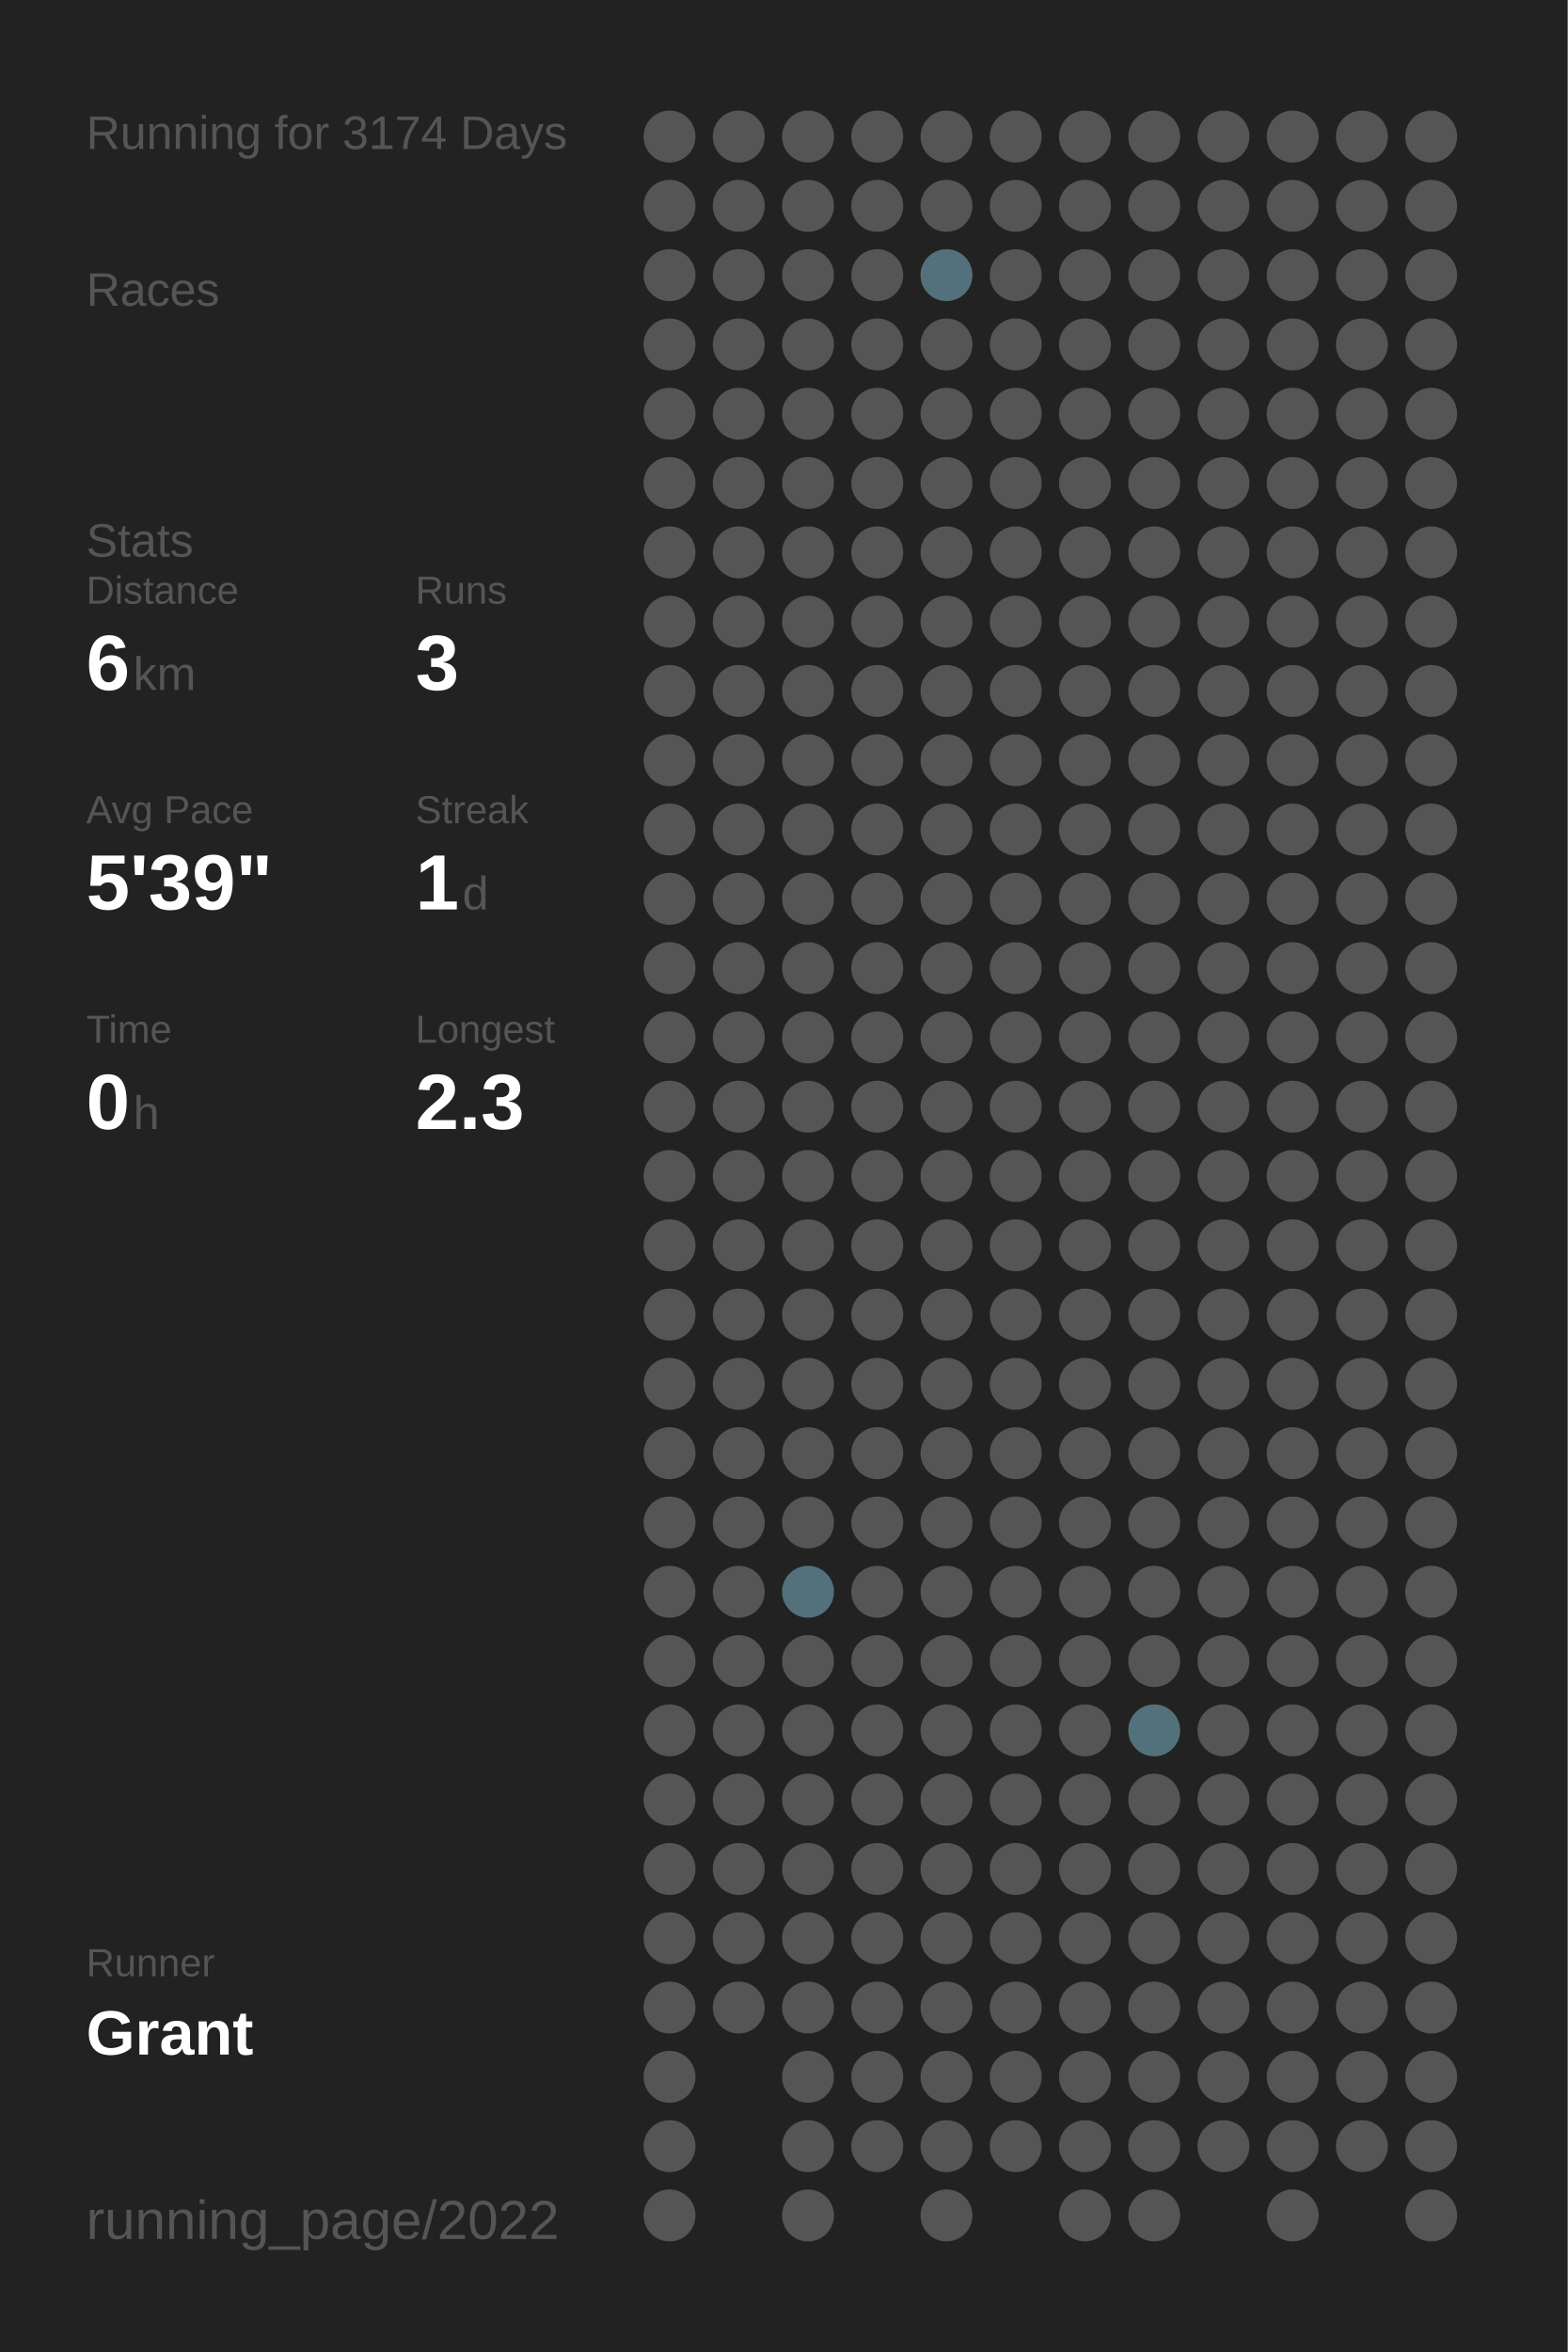
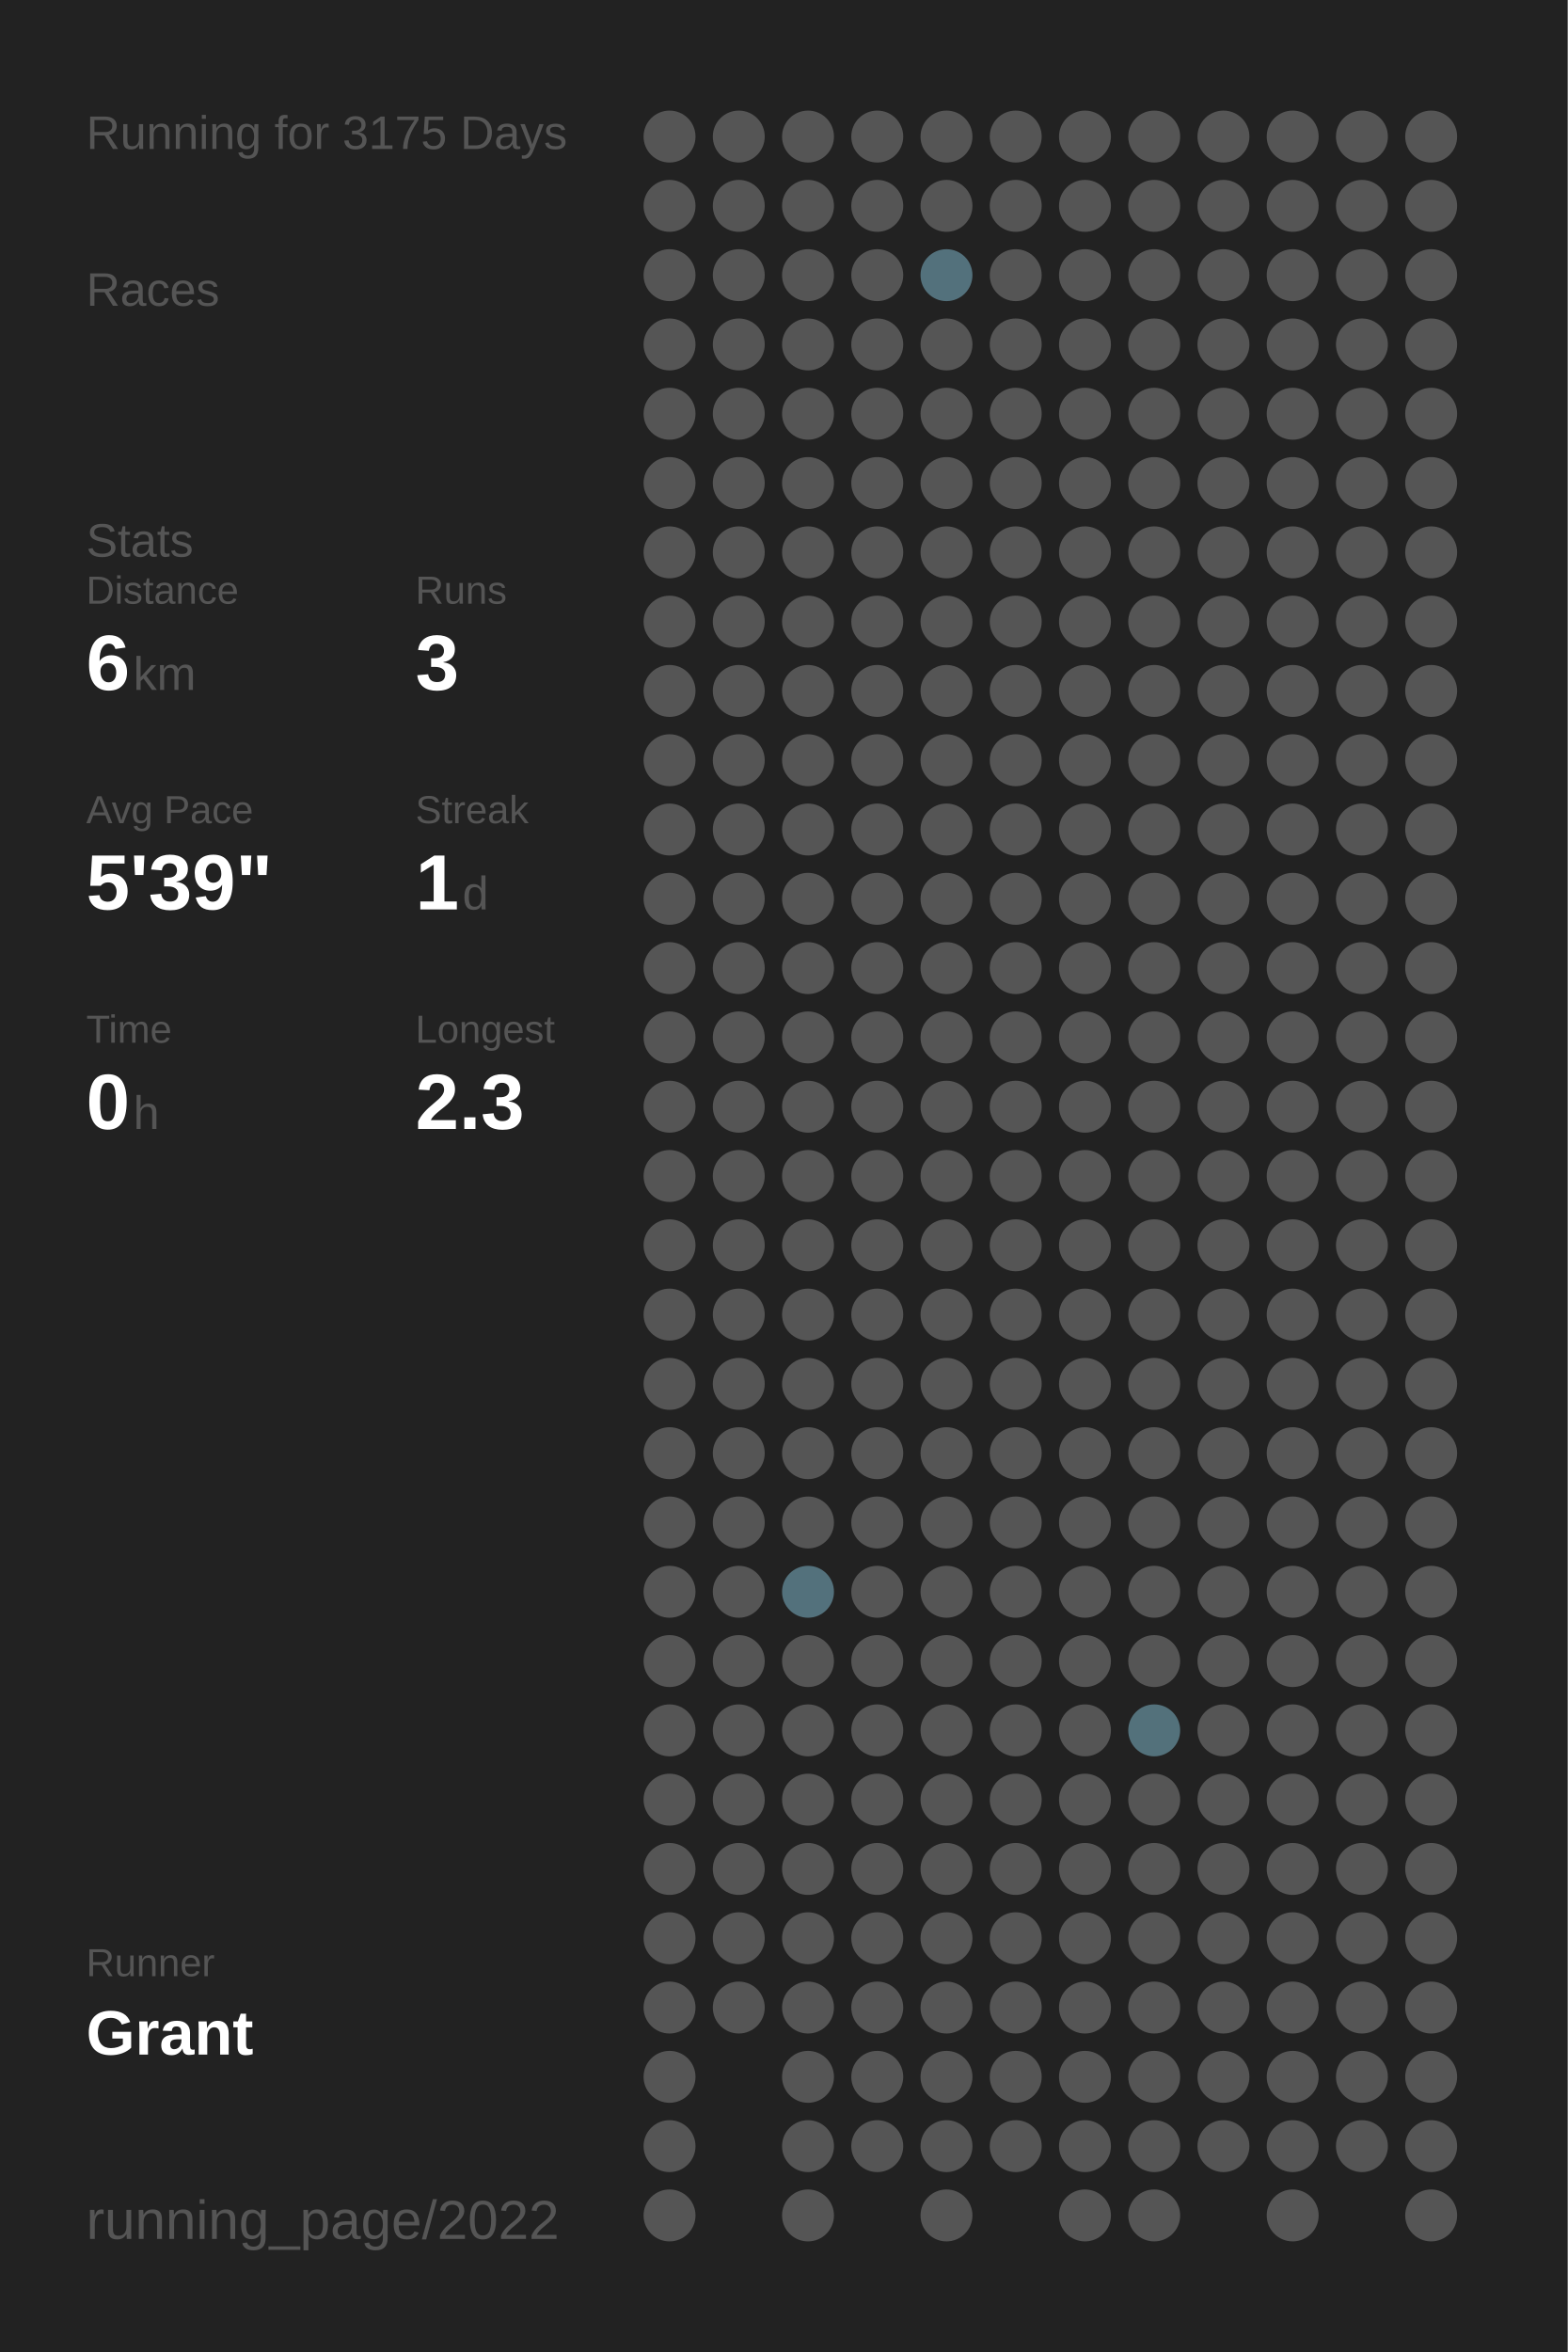
<svg xmlns="http://www.w3.org/2000/svg" baseProfile="full" height="300mm" version="1.1" viewBox="0,0,200,300" width="200mm">
  <defs />
  <rect fill="#222222" height="300" width="200" x="0" y="0" />
-   <text fill="#555555" style="font-size:6px; font-family:Arial;" x="11" y="19">Running for 3174 Days</text>
+   <text fill="#555555" style="font-size:6px; font-family:Arial;" x="11" y="19">Running for 3175 Days</text>
  <text fill="#555555" style="font-size:6px; font-family:Arial;" x="11" y="39">Races</text>
  <text fill="#555555" style="font-size:6px; font-family:Arial;" x="11" y="71">Stats</text>
  <text fill="#555555" style="font-size:5px; font-family:Arial;" x="11" y="77">Distance</text>
  <text fill="#FFFFFF" style="font-size:10px; font-family:Arial; font-weight:bold;" x="11" y="88">6</text>
  <text fill="#555555" style="font-size:6px; font-family:Arial;" x="17" y="88">km</text>
  <text fill="#555555" style="font-size:5px; font-family:Arial;" x="53" y="77">Runs</text>
  <text fill="#FFFFFF" style="font-size:10px; font-family:Arial; font-weight:bold;" x="53" y="88">3</text>
  <text fill="#555555" style="font-size:5px; font-family:Arial;" x="11" y="105">Avg Pace</text>
  <text fill="#FFFFFF" style="font-size:10px; font-family:Arial; font-weight:bold;" x="11" y="116">5'39"</text>
  <text fill="#555555" style="font-size:5px; font-family:Arial;" x="53" y="105">Streak</text>
  <text fill="#FFFFFF" style="font-size:10px; font-family:Arial; font-weight:bold;" x="53" y="116">1</text>
  <text fill="#555555" style="font-size:6px; font-family:Arial;" x="59" y="116">d</text>
  <text fill="#555555" style="font-size:5px; font-family:Arial;" x="11" y="133">Time</text>
  <text fill="#FFFFFF" style="font-size:10px; font-family:Arial; font-weight:bold;" x="11" y="144">0</text>
  <text fill="#555555" style="font-size:6px; font-family:Arial;" x="17" y="144">h</text>
  <text fill="#555555" style="font-size:5px; font-family:Arial;" x="53" y="133">Longest</text>
  <text fill="#FFFFFF" style="font-size:10px; font-family:Arial; font-weight:bold;" x="53" y="144">2.3</text>
  <text fill="#555555" style="font-size:5px; font-family:Arial;" x="11" y="252.065">Runner</text>
  <text fill="#FFFFFF" style="font-size:8px; font-family:Arial; font-weight:bold;" x="11" y="262.065">Grant</text>
  <text fill="#555555" style="font-size:7px; font-family:Arial;" x="11" y="285.581">running_page/2022</text>
  <circle cx="85.417" cy="17.419" fill="#555555" r="3.312" />
  <circle cx="85.417" cy="26.258" fill="#555555" r="3.312" />
  <circle cx="85.417" cy="35.097" fill="#555555" r="3.312" />
  <circle cx="85.417" cy="43.935" fill="#555555" r="3.312" />
  <circle cx="85.417" cy="52.774" fill="#555555" r="3.312" />
  <circle cx="85.417" cy="61.613" fill="#555555" r="3.312" />
  <circle cx="85.417" cy="70.452" fill="#555555" r="3.312" />
  <circle cx="85.417" cy="79.29" fill="#555555" r="3.312" />
  <circle cx="85.417" cy="88.129" fill="#555555" r="3.312" />
  <circle cx="85.417" cy="96.968" fill="#555555" r="3.312" />
  <circle cx="85.417" cy="105.806" fill="#555555" r="3.312" />
  <circle cx="85.417" cy="114.645" fill="#555555" r="3.312" />
  <circle cx="85.417" cy="123.484" fill="#555555" r="3.312" />
  <circle cx="85.417" cy="132.323" fill="#555555" r="3.312" />
  <circle cx="85.417" cy="141.161" fill="#555555" r="3.312" />
  <circle cx="85.417" cy="150" fill="#555555" r="3.312" />
  <circle cx="85.417" cy="158.839" fill="#555555" r="3.312" />
  <circle cx="85.417" cy="167.677" fill="#555555" r="3.312" />
  <circle cx="85.417" cy="176.516" fill="#555555" r="3.312" />
  <circle cx="85.417" cy="185.355" fill="#555555" r="3.312" />
  <circle cx="85.417" cy="194.194" fill="#555555" r="3.312" />
  <circle cx="85.417" cy="203.032" fill="#555555" r="3.312" />
  <circle cx="85.417" cy="211.871" fill="#555555" r="3.312" />
  <circle cx="85.417" cy="220.71" fill="#555555" r="3.312" />
  <circle cx="85.417" cy="229.548" fill="#555555" r="3.312" />
  <circle cx="85.417" cy="238.387" fill="#555555" r="3.312" />
  <circle cx="85.417" cy="247.226" fill="#555555" r="3.312" />
  <circle cx="85.417" cy="256.065" fill="#555555" r="3.312" />
  <circle cx="85.417" cy="264.903" fill="#555555" r="3.312" />
  <circle cx="85.417" cy="273.742" fill="#555555" r="3.312" />
  <circle cx="85.417" cy="282.581" fill="#555555" r="3.312" />
  <circle cx="94.25" cy="17.419" fill="#555555" r="3.312" />
  <circle cx="94.25" cy="26.258" fill="#555555" r="3.312" />
  <circle cx="94.25" cy="35.097" fill="#555555" r="3.312" />
  <circle cx="94.25" cy="43.935" fill="#555555" r="3.312" />
  <circle cx="94.25" cy="52.774" fill="#555555" r="3.312" />
  <circle cx="94.25" cy="61.613" fill="#555555" r="3.312" />
  <circle cx="94.25" cy="70.452" fill="#555555" r="3.312" />
  <circle cx="94.25" cy="79.29" fill="#555555" r="3.312" />
  <circle cx="94.25" cy="88.129" fill="#555555" r="3.312" />
  <circle cx="94.25" cy="96.968" fill="#555555" r="3.312" />
  <circle cx="94.25" cy="105.806" fill="#555555" r="3.312" />
  <circle cx="94.25" cy="114.645" fill="#555555" r="3.312" />
  <circle cx="94.25" cy="123.484" fill="#555555" r="3.312" />
  <circle cx="94.25" cy="132.323" fill="#555555" r="3.312" />
  <circle cx="94.25" cy="141.161" fill="#555555" r="3.312" />
  <circle cx="94.25" cy="150" fill="#555555" r="3.312" />
  <circle cx="94.25" cy="158.839" fill="#555555" r="3.312" />
  <circle cx="94.25" cy="167.677" fill="#555555" r="3.312" />
  <circle cx="94.25" cy="176.516" fill="#555555" r="3.312" />
  <circle cx="94.25" cy="185.355" fill="#555555" r="3.312" />
  <circle cx="94.25" cy="194.194" fill="#555555" r="3.312" />
  <circle cx="94.25" cy="203.032" fill="#555555" r="3.312" />
  <circle cx="94.25" cy="211.871" fill="#555555" r="3.312" />
  <circle cx="94.25" cy="220.71" fill="#555555" r="3.312" />
  <circle cx="94.25" cy="229.548" fill="#555555" r="3.312" />
  <circle cx="94.25" cy="238.387" fill="#555555" r="3.312" />
  <circle cx="94.25" cy="247.226" fill="#555555" r="3.312" />
  <circle cx="94.25" cy="256.065" fill="#555555" r="3.312" />
  <circle cx="103.083" cy="17.419" fill="#555555" r="3.312" />
  <circle cx="103.083" cy="26.258" fill="#555555" r="3.312" />
  <circle cx="103.083" cy="35.097" fill="#555555" r="3.312" />
  <circle cx="103.083" cy="43.935" fill="#555555" r="3.312" />
  <circle cx="103.083" cy="52.774" fill="#555555" r="3.312" />
  <circle cx="103.083" cy="61.613" fill="#555555" r="3.312" />
  <circle cx="103.083" cy="70.452" fill="#555555" r="3.312" />
  <circle cx="103.083" cy="79.29" fill="#555555" r="3.312" />
  <circle cx="103.083" cy="88.129" fill="#555555" r="3.312" />
  <circle cx="103.083" cy="96.968" fill="#555555" r="3.312" />
  <circle cx="103.083" cy="105.806" fill="#555555" r="3.312" />
  <circle cx="103.083" cy="114.645" fill="#555555" r="3.312" />
  <circle cx="103.083" cy="123.484" fill="#555555" r="3.312" />
  <circle cx="103.083" cy="132.323" fill="#555555" r="3.312" />
  <circle cx="103.083" cy="141.161" fill="#555555" r="3.312" />
  <circle cx="103.083" cy="150" fill="#555555" r="3.312" />
  <circle cx="103.083" cy="158.839" fill="#555555" r="3.312" />
  <circle cx="103.083" cy="167.677" fill="#555555" r="3.312" />
  <circle cx="103.083" cy="176.516" fill="#555555" r="3.312" />
  <circle cx="103.083" cy="185.355" fill="#555555" r="3.312" />
  <circle cx="103.083" cy="194.194" fill="#555555" r="3.312" />
  <circle cx="103.083" cy="203.032" fill="#53717c" r="3.312" />
  <circle cx="103.083" cy="211.871" fill="#555555" r="3.312" />
  <circle cx="103.083" cy="220.71" fill="#555555" r="3.312" />
  <circle cx="103.083" cy="229.548" fill="#555555" r="3.312" />
  <circle cx="103.083" cy="238.387" fill="#555555" r="3.312" />
  <circle cx="103.083" cy="247.226" fill="#555555" r="3.312" />
  <circle cx="103.083" cy="256.065" fill="#555555" r="3.312" />
  <circle cx="103.083" cy="264.903" fill="#555555" r="3.312" />
  <circle cx="103.083" cy="273.742" fill="#555555" r="3.312" />
  <circle cx="103.083" cy="282.581" fill="#555555" r="3.312" />
  <circle cx="111.917" cy="17.419" fill="#555555" r="3.312" />
  <circle cx="111.917" cy="26.258" fill="#555555" r="3.312" />
  <circle cx="111.917" cy="35.097" fill="#555555" r="3.312" />
  <circle cx="111.917" cy="43.935" fill="#555555" r="3.312" />
  <circle cx="111.917" cy="52.774" fill="#555555" r="3.312" />
  <circle cx="111.917" cy="61.613" fill="#555555" r="3.312" />
  <circle cx="111.917" cy="70.452" fill="#555555" r="3.312" />
  <circle cx="111.917" cy="79.29" fill="#555555" r="3.312" />
  <circle cx="111.917" cy="88.129" fill="#555555" r="3.312" />
  <circle cx="111.917" cy="96.968" fill="#555555" r="3.312" />
  <circle cx="111.917" cy="105.806" fill="#555555" r="3.312" />
  <circle cx="111.917" cy="114.645" fill="#555555" r="3.312" />
  <circle cx="111.917" cy="123.484" fill="#555555" r="3.312" />
  <circle cx="111.917" cy="132.323" fill="#555555" r="3.312" />
  <circle cx="111.917" cy="141.161" fill="#555555" r="3.312" />
  <circle cx="111.917" cy="150" fill="#555555" r="3.312" />
  <circle cx="111.917" cy="158.839" fill="#555555" r="3.312" />
  <circle cx="111.917" cy="167.677" fill="#555555" r="3.312" />
  <circle cx="111.917" cy="176.516" fill="#555555" r="3.312" />
  <circle cx="111.917" cy="185.355" fill="#555555" r="3.312" />
  <circle cx="111.917" cy="194.194" fill="#555555" r="3.312" />
  <circle cx="111.917" cy="203.032" fill="#555555" r="3.312" />
  <circle cx="111.917" cy="211.871" fill="#555555" r="3.312" />
  <circle cx="111.917" cy="220.71" fill="#555555" r="3.312" />
  <circle cx="111.917" cy="229.548" fill="#555555" r="3.312" />
  <circle cx="111.917" cy="238.387" fill="#555555" r="3.312" />
  <circle cx="111.917" cy="247.226" fill="#555555" r="3.312" />
  <circle cx="111.917" cy="256.065" fill="#555555" r="3.312" />
  <circle cx="111.917" cy="264.903" fill="#555555" r="3.312" />
  <circle cx="111.917" cy="273.742" fill="#555555" r="3.312" />
  <circle cx="120.75" cy="17.419" fill="#555555" r="3.312" />
  <circle cx="120.75" cy="26.258" fill="#555555" r="3.312" />
  <circle cx="120.75" cy="35.097" fill="#53717c" r="3.312" />
  <circle cx="120.75" cy="43.935" fill="#555555" r="3.312" />
  <circle cx="120.75" cy="52.774" fill="#555555" r="3.312" />
  <circle cx="120.75" cy="61.613" fill="#555555" r="3.312" />
  <circle cx="120.75" cy="70.452" fill="#555555" r="3.312" />
  <circle cx="120.75" cy="79.29" fill="#555555" r="3.312" />
  <circle cx="120.75" cy="88.129" fill="#555555" r="3.312" />
  <circle cx="120.75" cy="96.968" fill="#555555" r="3.312" />
  <circle cx="120.75" cy="105.806" fill="#555555" r="3.312" />
  <circle cx="120.75" cy="114.645" fill="#555555" r="3.312" />
  <circle cx="120.75" cy="123.484" fill="#555555" r="3.312" />
  <circle cx="120.75" cy="132.323" fill="#555555" r="3.312" />
  <circle cx="120.75" cy="141.161" fill="#555555" r="3.312" />
  <circle cx="120.75" cy="150" fill="#555555" r="3.312" />
  <circle cx="120.75" cy="158.839" fill="#555555" r="3.312" />
  <circle cx="120.75" cy="167.677" fill="#555555" r="3.312" />
  <circle cx="120.75" cy="176.516" fill="#555555" r="3.312" />
  <circle cx="120.75" cy="185.355" fill="#555555" r="3.312" />
  <circle cx="120.75" cy="194.194" fill="#555555" r="3.312" />
  <circle cx="120.75" cy="203.032" fill="#555555" r="3.312" />
  <circle cx="120.75" cy="211.871" fill="#555555" r="3.312" />
  <circle cx="120.75" cy="220.71" fill="#555555" r="3.312" />
  <circle cx="120.75" cy="229.548" fill="#555555" r="3.312" />
  <circle cx="120.75" cy="238.387" fill="#555555" r="3.312" />
  <circle cx="120.75" cy="247.226" fill="#555555" r="3.312" />
  <circle cx="120.75" cy="256.065" fill="#555555" r="3.312" />
  <circle cx="120.75" cy="264.903" fill="#555555" r="3.312" />
  <circle cx="120.75" cy="273.742" fill="#555555" r="3.312" />
  <circle cx="120.75" cy="282.581" fill="#555555" r="3.312" />
  <circle cx="129.583" cy="17.419" fill="#555555" r="3.312" />
  <circle cx="129.583" cy="26.258" fill="#555555" r="3.312" />
  <circle cx="129.583" cy="35.097" fill="#555555" r="3.312" />
  <circle cx="129.583" cy="43.935" fill="#555555" r="3.312" />
  <circle cx="129.583" cy="52.774" fill="#555555" r="3.312" />
  <circle cx="129.583" cy="61.613" fill="#555555" r="3.312" />
  <circle cx="129.583" cy="70.452" fill="#555555" r="3.312" />
  <circle cx="129.583" cy="79.29" fill="#555555" r="3.312" />
  <circle cx="129.583" cy="88.129" fill="#555555" r="3.312" />
  <circle cx="129.583" cy="96.968" fill="#555555" r="3.312" />
  <circle cx="129.583" cy="105.806" fill="#555555" r="3.312" />
  <circle cx="129.583" cy="114.645" fill="#555555" r="3.312" />
  <circle cx="129.583" cy="123.484" fill="#555555" r="3.312" />
  <circle cx="129.583" cy="132.323" fill="#555555" r="3.312" />
  <circle cx="129.583" cy="141.161" fill="#555555" r="3.312" />
  <circle cx="129.583" cy="150" fill="#555555" r="3.312" />
  <circle cx="129.583" cy="158.839" fill="#555555" r="3.312" />
  <circle cx="129.583" cy="167.677" fill="#555555" r="3.312" />
  <circle cx="129.583" cy="176.516" fill="#555555" r="3.312" />
  <circle cx="129.583" cy="185.355" fill="#555555" r="3.312" />
  <circle cx="129.583" cy="194.194" fill="#555555" r="3.312" />
  <circle cx="129.583" cy="203.032" fill="#555555" r="3.312" />
  <circle cx="129.583" cy="211.871" fill="#555555" r="3.312" />
  <circle cx="129.583" cy="220.71" fill="#555555" r="3.312" />
  <circle cx="129.583" cy="229.548" fill="#555555" r="3.312" />
  <circle cx="129.583" cy="238.387" fill="#555555" r="3.312" />
  <circle cx="129.583" cy="247.226" fill="#555555" r="3.312" />
  <circle cx="129.583" cy="256.065" fill="#555555" r="3.312" />
  <circle cx="129.583" cy="264.903" fill="#555555" r="3.312" />
  <circle cx="129.583" cy="273.742" fill="#555555" r="3.312" />
  <circle cx="138.417" cy="17.419" fill="#555555" r="3.312" />
  <circle cx="138.417" cy="26.258" fill="#555555" r="3.312" />
  <circle cx="138.417" cy="35.097" fill="#555555" r="3.312" />
  <circle cx="138.417" cy="43.935" fill="#555555" r="3.312" />
  <circle cx="138.417" cy="52.774" fill="#555555" r="3.312" />
  <circle cx="138.417" cy="61.613" fill="#555555" r="3.312" />
  <circle cx="138.417" cy="70.452" fill="#555555" r="3.312" />
  <circle cx="138.417" cy="79.29" fill="#555555" r="3.312" />
  <circle cx="138.417" cy="88.129" fill="#555555" r="3.312" />
  <circle cx="138.417" cy="96.968" fill="#555555" r="3.312" />
  <circle cx="138.417" cy="105.806" fill="#555555" r="3.312" />
  <circle cx="138.417" cy="114.645" fill="#555555" r="3.312" />
  <circle cx="138.417" cy="123.484" fill="#555555" r="3.312" />
  <circle cx="138.417" cy="132.323" fill="#555555" r="3.312" />
  <circle cx="138.417" cy="141.161" fill="#555555" r="3.312" />
  <circle cx="138.417" cy="150" fill="#555555" r="3.312" />
  <circle cx="138.417" cy="158.839" fill="#555555" r="3.312" />
  <circle cx="138.417" cy="167.677" fill="#555555" r="3.312" />
  <circle cx="138.417" cy="176.516" fill="#555555" r="3.312" />
  <circle cx="138.417" cy="185.355" fill="#555555" r="3.312" />
  <circle cx="138.417" cy="194.194" fill="#555555" r="3.312" />
  <circle cx="138.417" cy="203.032" fill="#555555" r="3.312" />
  <circle cx="138.417" cy="211.871" fill="#555555" r="3.312" />
  <circle cx="138.417" cy="220.71" fill="#555555" r="3.312" />
  <circle cx="138.417" cy="229.548" fill="#555555" r="3.312" />
  <circle cx="138.417" cy="238.387" fill="#555555" r="3.312" />
  <circle cx="138.417" cy="247.226" fill="#555555" r="3.312" />
  <circle cx="138.417" cy="256.065" fill="#555555" r="3.312" />
  <circle cx="138.417" cy="264.903" fill="#555555" r="3.312" />
  <circle cx="138.417" cy="273.742" fill="#555555" r="3.312" />
  <circle cx="138.417" cy="282.581" fill="#555555" r="3.312" />
  <circle cx="147.25" cy="17.419" fill="#555555" r="3.312" />
  <circle cx="147.25" cy="26.258" fill="#555555" r="3.312" />
  <circle cx="147.25" cy="35.097" fill="#555555" r="3.312" />
  <circle cx="147.25" cy="43.935" fill="#555555" r="3.312" />
  <circle cx="147.25" cy="52.774" fill="#555555" r="3.312" />
  <circle cx="147.25" cy="61.613" fill="#555555" r="3.312" />
  <circle cx="147.25" cy="70.452" fill="#555555" r="3.312" />
  <circle cx="147.25" cy="79.29" fill="#555555" r="3.312" />
  <circle cx="147.25" cy="88.129" fill="#555555" r="3.312" />
  <circle cx="147.25" cy="96.968" fill="#555555" r="3.312" />
  <circle cx="147.25" cy="105.806" fill="#555555" r="3.312" />
  <circle cx="147.25" cy="114.645" fill="#555555" r="3.312" />
  <circle cx="147.25" cy="123.484" fill="#555555" r="3.312" />
  <circle cx="147.25" cy="132.323" fill="#555555" r="3.312" />
  <circle cx="147.25" cy="141.161" fill="#555555" r="3.312" />
  <circle cx="147.25" cy="150" fill="#555555" r="3.312" />
  <circle cx="147.25" cy="158.839" fill="#555555" r="3.312" />
  <circle cx="147.25" cy="167.677" fill="#555555" r="3.312" />
  <circle cx="147.25" cy="176.516" fill="#555555" r="3.312" />
  <circle cx="147.25" cy="185.355" fill="#555555" r="3.312" />
  <circle cx="147.25" cy="194.194" fill="#555555" r="3.312" />
  <circle cx="147.25" cy="203.032" fill="#555555" r="3.312" />
  <circle cx="147.25" cy="211.871" fill="#555555" r="3.312" />
  <circle cx="147.25" cy="220.71" fill="#53717b" r="3.312" />
  <circle cx="147.25" cy="229.548" fill="#555555" r="3.312" />
  <circle cx="147.25" cy="238.387" fill="#555555" r="3.312" />
  <circle cx="147.25" cy="247.226" fill="#555555" r="3.312" />
  <circle cx="147.25" cy="256.065" fill="#555555" r="3.312" />
  <circle cx="147.25" cy="264.903" fill="#555555" r="3.312" />
  <circle cx="147.25" cy="273.742" fill="#555555" r="3.312" />
  <circle cx="147.25" cy="282.581" fill="#555555" r="3.312" />
  <circle cx="156.083" cy="17.419" fill="#555555" r="3.312" />
  <circle cx="156.083" cy="26.258" fill="#555555" r="3.312" />
  <circle cx="156.083" cy="35.097" fill="#555555" r="3.312" />
  <circle cx="156.083" cy="43.935" fill="#555555" r="3.312" />
  <circle cx="156.083" cy="52.774" fill="#555555" r="3.312" />
  <circle cx="156.083" cy="61.613" fill="#555555" r="3.312" />
  <circle cx="156.083" cy="70.452" fill="#555555" r="3.312" />
  <circle cx="156.083" cy="79.29" fill="#555555" r="3.312" />
  <circle cx="156.083" cy="88.129" fill="#555555" r="3.312" />
  <circle cx="156.083" cy="96.968" fill="#555555" r="3.312" />
  <circle cx="156.083" cy="105.806" fill="#555555" r="3.312" />
  <circle cx="156.083" cy="114.645" fill="#555555" r="3.312" />
  <circle cx="156.083" cy="123.484" fill="#555555" r="3.312" />
  <circle cx="156.083" cy="132.323" fill="#555555" r="3.312" />
  <circle cx="156.083" cy="141.161" fill="#555555" r="3.312" />
  <circle cx="156.083" cy="150" fill="#555555" r="3.312" />
  <circle cx="156.083" cy="158.839" fill="#555555" r="3.312" />
  <circle cx="156.083" cy="167.677" fill="#555555" r="3.312" />
  <circle cx="156.083" cy="176.516" fill="#555555" r="3.312" />
  <circle cx="156.083" cy="185.355" fill="#555555" r="3.312" />
  <circle cx="156.083" cy="194.194" fill="#555555" r="3.312" />
  <circle cx="156.083" cy="203.032" fill="#555555" r="3.312" />
  <circle cx="156.083" cy="211.871" fill="#555555" r="3.312" />
  <circle cx="156.083" cy="220.71" fill="#555555" r="3.312" />
  <circle cx="156.083" cy="229.548" fill="#555555" r="3.312" />
  <circle cx="156.083" cy="238.387" fill="#555555" r="3.312" />
  <circle cx="156.083" cy="247.226" fill="#555555" r="3.312" />
  <circle cx="156.083" cy="256.065" fill="#555555" r="3.312" />
  <circle cx="156.083" cy="264.903" fill="#555555" r="3.312" />
  <circle cx="156.083" cy="273.742" fill="#555555" r="3.312" />
  <circle cx="164.917" cy="17.419" fill="#555555" r="3.312" />
  <circle cx="164.917" cy="26.258" fill="#555555" r="3.312" />
  <circle cx="164.917" cy="35.097" fill="#555555" r="3.312" />
  <circle cx="164.917" cy="43.935" fill="#555555" r="3.312" />
  <circle cx="164.917" cy="52.774" fill="#555555" r="3.312" />
  <circle cx="164.917" cy="61.613" fill="#555555" r="3.312" />
  <circle cx="164.917" cy="70.452" fill="#555555" r="3.312" />
  <circle cx="164.917" cy="79.29" fill="#555555" r="3.312" />
  <circle cx="164.917" cy="88.129" fill="#555555" r="3.312" />
  <circle cx="164.917" cy="96.968" fill="#555555" r="3.312" />
  <circle cx="164.917" cy="105.806" fill="#555555" r="3.312" />
  <circle cx="164.917" cy="114.645" fill="#555555" r="3.312" />
  <circle cx="164.917" cy="123.484" fill="#555555" r="3.312" />
  <circle cx="164.917" cy="132.323" fill="#555555" r="3.312" />
  <circle cx="164.917" cy="141.161" fill="#555555" r="3.312" />
  <circle cx="164.917" cy="150" fill="#555555" r="3.312" />
  <circle cx="164.917" cy="158.839" fill="#555555" r="3.312" />
  <circle cx="164.917" cy="167.677" fill="#555555" r="3.312" />
  <circle cx="164.917" cy="176.516" fill="#555555" r="3.312" />
  <circle cx="164.917" cy="185.355" fill="#555555" r="3.312" />
  <circle cx="164.917" cy="194.194" fill="#555555" r="3.312" />
  <circle cx="164.917" cy="203.032" fill="#555555" r="3.312" />
  <circle cx="164.917" cy="211.871" fill="#555555" r="3.312" />
  <circle cx="164.917" cy="220.71" fill="#555555" r="3.312" />
  <circle cx="164.917" cy="229.548" fill="#555555" r="3.312" />
  <circle cx="164.917" cy="238.387" fill="#555555" r="3.312" />
  <circle cx="164.917" cy="247.226" fill="#555555" r="3.312" />
  <circle cx="164.917" cy="256.065" fill="#555555" r="3.312" />
  <circle cx="164.917" cy="264.903" fill="#555555" r="3.312" />
  <circle cx="164.917" cy="273.742" fill="#555555" r="3.312" />
  <circle cx="164.917" cy="282.581" fill="#555555" r="3.312" />
  <circle cx="173.75" cy="17.419" fill="#555555" r="3.312" />
  <circle cx="173.75" cy="26.258" fill="#555555" r="3.312" />
  <circle cx="173.75" cy="35.097" fill="#555555" r="3.312" />
  <circle cx="173.75" cy="43.935" fill="#555555" r="3.312" />
  <circle cx="173.75" cy="52.774" fill="#555555" r="3.312" />
  <circle cx="173.75" cy="61.613" fill="#555555" r="3.312" />
  <circle cx="173.75" cy="70.452" fill="#555555" r="3.312" />
  <circle cx="173.75" cy="79.29" fill="#555555" r="3.312" />
  <circle cx="173.75" cy="88.129" fill="#555555" r="3.312" />
  <circle cx="173.75" cy="96.968" fill="#555555" r="3.312" />
  <circle cx="173.75" cy="105.806" fill="#555555" r="3.312" />
  <circle cx="173.75" cy="114.645" fill="#555555" r="3.312" />
  <circle cx="173.75" cy="123.484" fill="#555555" r="3.312" />
  <circle cx="173.75" cy="132.323" fill="#555555" r="3.312" />
  <circle cx="173.75" cy="141.161" fill="#555555" r="3.312" />
  <circle cx="173.75" cy="150" fill="#555555" r="3.312" />
  <circle cx="173.75" cy="158.839" fill="#555555" r="3.312" />
  <circle cx="173.75" cy="167.677" fill="#555555" r="3.312" />
  <circle cx="173.75" cy="176.516" fill="#555555" r="3.312" />
  <circle cx="173.75" cy="185.355" fill="#555555" r="3.312" />
  <circle cx="173.75" cy="194.194" fill="#555555" r="3.312" />
  <circle cx="173.75" cy="203.032" fill="#555555" r="3.312" />
  <circle cx="173.75" cy="211.871" fill="#555555" r="3.312" />
  <circle cx="173.75" cy="220.71" fill="#555555" r="3.312" />
  <circle cx="173.75" cy="229.548" fill="#555555" r="3.312" />
  <circle cx="173.75" cy="238.387" fill="#555555" r="3.312" />
  <circle cx="173.75" cy="247.226" fill="#555555" r="3.312" />
  <circle cx="173.75" cy="256.065" fill="#555555" r="3.312" />
  <circle cx="173.75" cy="264.903" fill="#555555" r="3.312" />
  <circle cx="173.75" cy="273.742" fill="#555555" r="3.312" />
  <circle cx="182.583" cy="17.419" fill="#555555" r="3.312" />
  <circle cx="182.583" cy="26.258" fill="#555555" r="3.312" />
  <circle cx="182.583" cy="35.097" fill="#555555" r="3.312" />
  <circle cx="182.583" cy="43.935" fill="#555555" r="3.312" />
  <circle cx="182.583" cy="52.774" fill="#555555" r="3.312" />
  <circle cx="182.583" cy="61.613" fill="#555555" r="3.312" />
  <circle cx="182.583" cy="70.452" fill="#555555" r="3.312" />
  <circle cx="182.583" cy="79.29" fill="#555555" r="3.312" />
  <circle cx="182.583" cy="88.129" fill="#555555" r="3.312" />
  <circle cx="182.583" cy="96.968" fill="#555555" r="3.312" />
  <circle cx="182.583" cy="105.806" fill="#555555" r="3.312" />
  <circle cx="182.583" cy="114.645" fill="#555555" r="3.312" />
  <circle cx="182.583" cy="123.484" fill="#555555" r="3.312" />
  <circle cx="182.583" cy="132.323" fill="#555555" r="3.312" />
  <circle cx="182.583" cy="141.161" fill="#555555" r="3.312" />
  <circle cx="182.583" cy="150" fill="#555555" r="3.312" />
  <circle cx="182.583" cy="158.839" fill="#555555" r="3.312" />
  <circle cx="182.583" cy="167.677" fill="#555555" r="3.312" />
  <circle cx="182.583" cy="176.516" fill="#555555" r="3.312" />
  <circle cx="182.583" cy="185.355" fill="#555555" r="3.312" />
  <circle cx="182.583" cy="194.194" fill="#555555" r="3.312" />
  <circle cx="182.583" cy="203.032" fill="#555555" r="3.312" />
  <circle cx="182.583" cy="211.871" fill="#555555" r="3.312" />
  <circle cx="182.583" cy="220.71" fill="#555555" r="3.312" />
  <circle cx="182.583" cy="229.548" fill="#555555" r="3.312" />
  <circle cx="182.583" cy="238.387" fill="#555555" r="3.312" />
  <circle cx="182.583" cy="247.226" fill="#555555" r="3.312" />
  <circle cx="182.583" cy="256.065" fill="#555555" r="3.312" />
  <circle cx="182.583" cy="264.903" fill="#555555" r="3.312" />
  <circle cx="182.583" cy="273.742" fill="#555555" r="3.312" />
  <circle cx="182.583" cy="282.581" fill="#555555" r="3.312" />
</svg>
